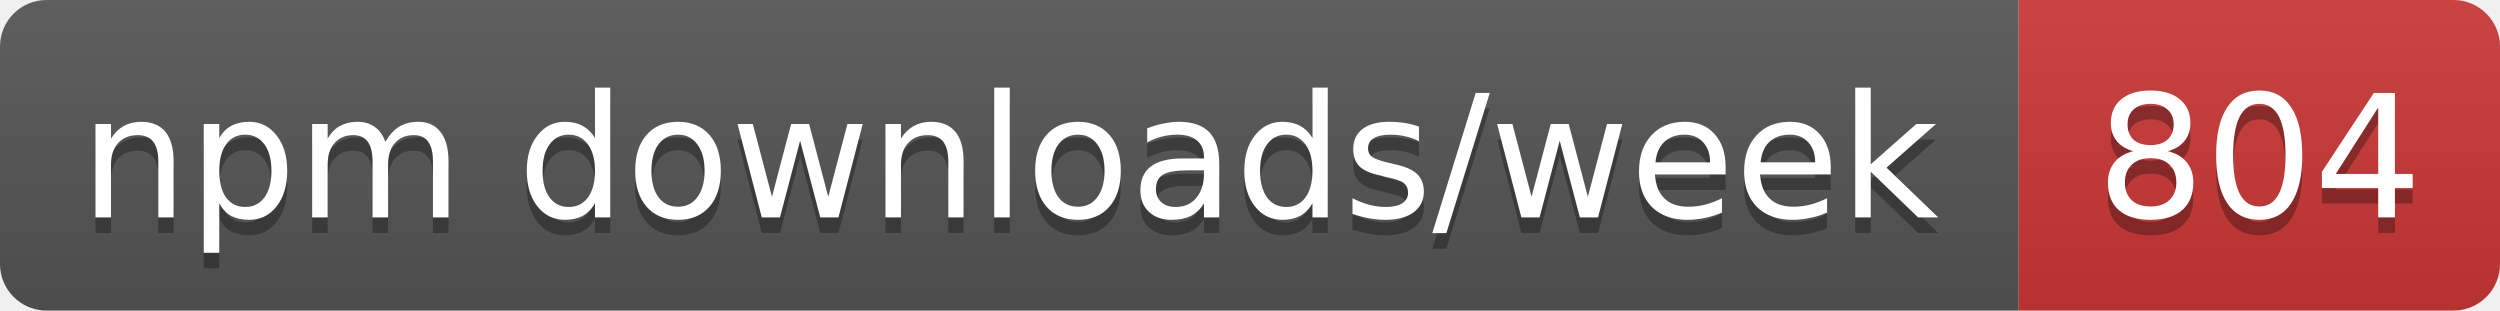
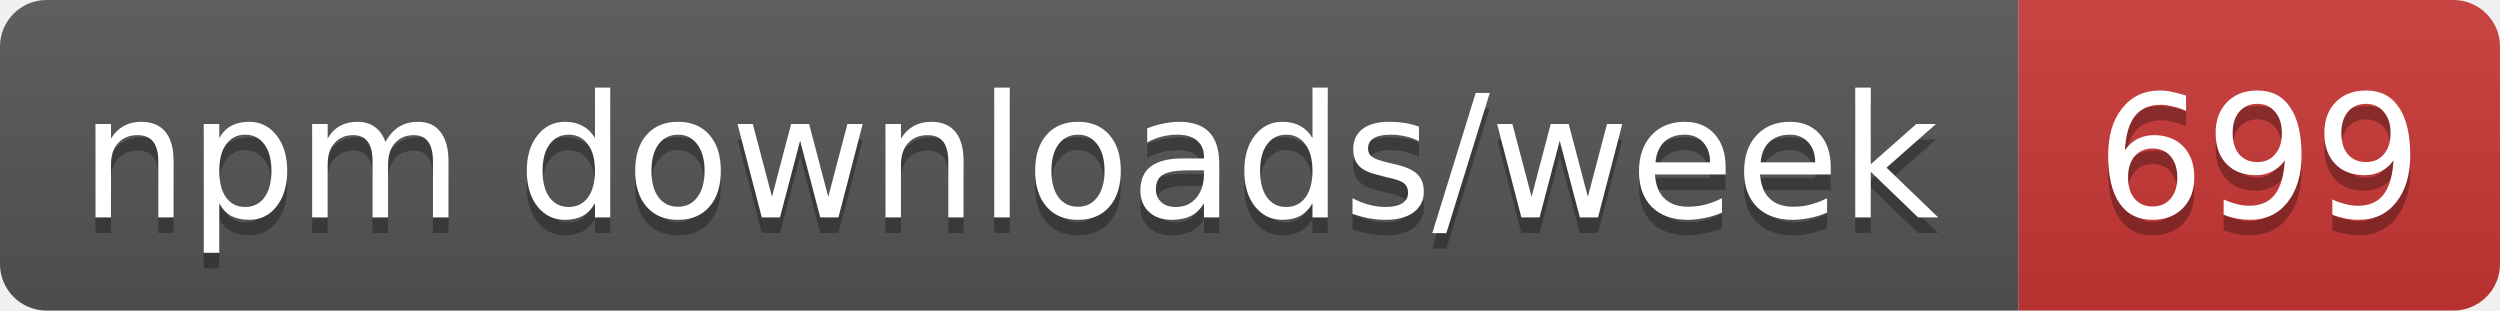
- <svg xmlns="http://www.w3.org/2000/svg" width="161" height="20" role="img" aria-label="npm downloads/week: 804">
+ <svg xmlns="http://www.w3.org/2000/svg" width="161" height="20" role="img" aria-label="npm downloads/week: 699">
  <linearGradient id="s" x2="0" y2="100%">
    <stop offset="0" stop-color="#bbb" stop-opacity=".1" />
    <stop offset="1" stop-opacity=".1" />
  </linearGradient>
  <clipPath id="r">
    <rect width="161" height="20" rx="3" fill="#fff" />
  </clipPath>
  <g clip-path="url(#r)">
    <rect width="130" height="20" fill="#555" />
    <rect x="130" width="31" height="20" fill="#cb3837" />
    <rect width="161" height="20" fill="url(#s)" />
  </g>
  <g fill="#fff" text-anchor="middle" font-family="Verdana,Geneva,DejaVu Sans,sans-serif" text-rendering="geometricPrecision" font-size="11">
    <text aria-hidden="true" x="65" y="15" fill="#010101" fill-opacity=".3" textLength="120.3">npm downloads/week</text>
-     <text aria-hidden="true" x="145.5" y="15" fill="#010101" fill-opacity=".3" textLength="21">804</text>
+     <text aria-hidden="true" x="145.5" y="15" fill="#010101" fill-opacity=".3" textLength="21">699</text>
    <text x="65" y="14" textLength="120.3">npm downloads/week</text>
-     <text x="145.5" y="14" textLength="21">804</text>
+     <text x="145.5" y="14" textLength="21">699</text>
  </g>
</svg>
